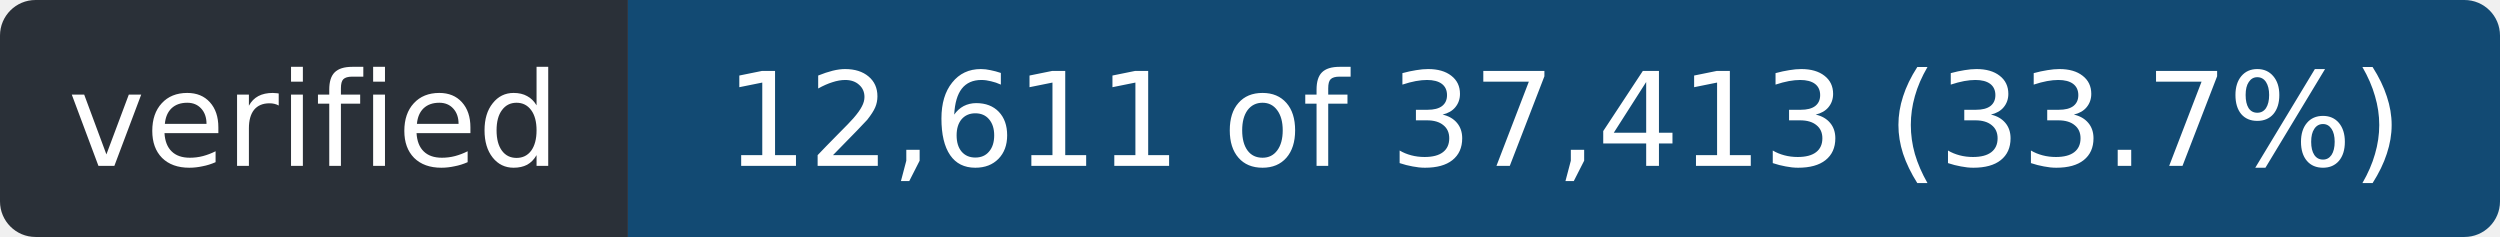
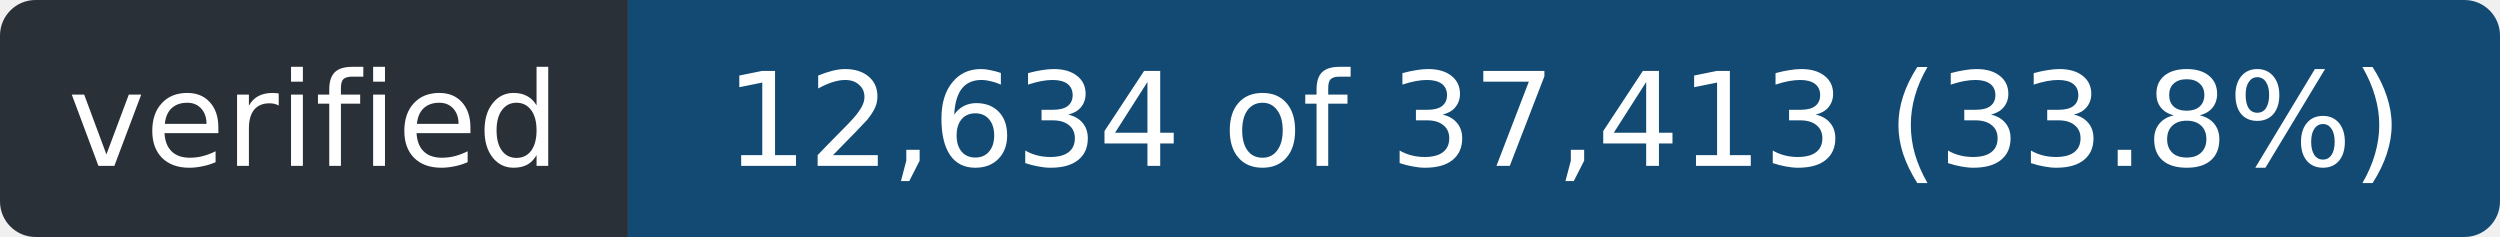
- <svg xmlns="http://www.w3.org/2000/svg" width="211" height="20" role="img" aria-label="verified: 12,611 of 37,413 (33.7%)">
+ <svg xmlns="http://www.w3.org/2000/svg" width="211" height="20" role="img" aria-label="verified: 12,634 of 37,413 (33.8%)">
  <clipPath id="r">
    <rect width="211" height="20" rx="3" />
  </clipPath>
  <g clip-path="url(#r)">
    <rect width="53" height="20" fill="#2a3038" />
    <rect x="53" width="158" height="20" fill="#124a73" />
  </g>
  <g fill="#fff" font-family="Verdana,Geneva,DejaVu Sans,sans-serif" font-size="11" text-anchor="middle">
    <text x="26.5" y="14" textLength="41">verified</text>
-     <text x="132.0" y="14" textLength="146">12,611 of 37,413 (33.7%)</text>
+     <text x="132.0" y="14" textLength="146">12,634 of 37,413 (33.8%)</text>
  </g>
</svg>
